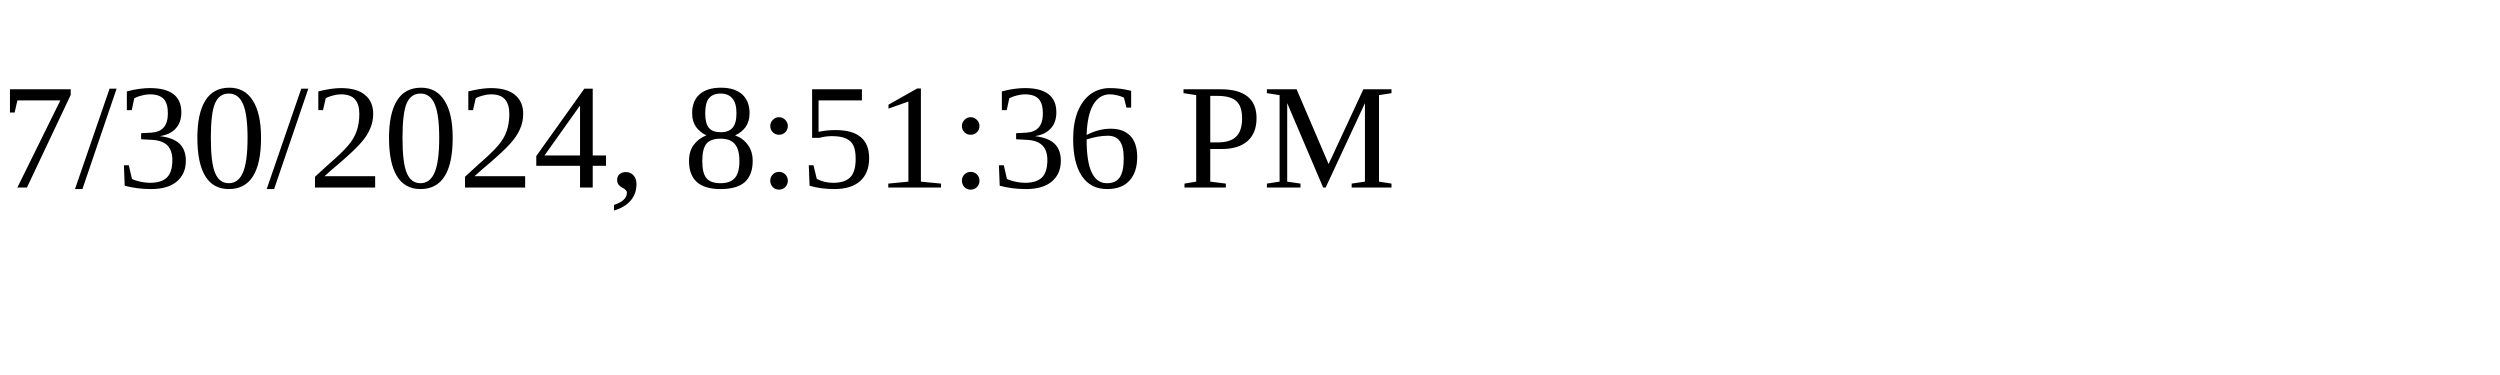
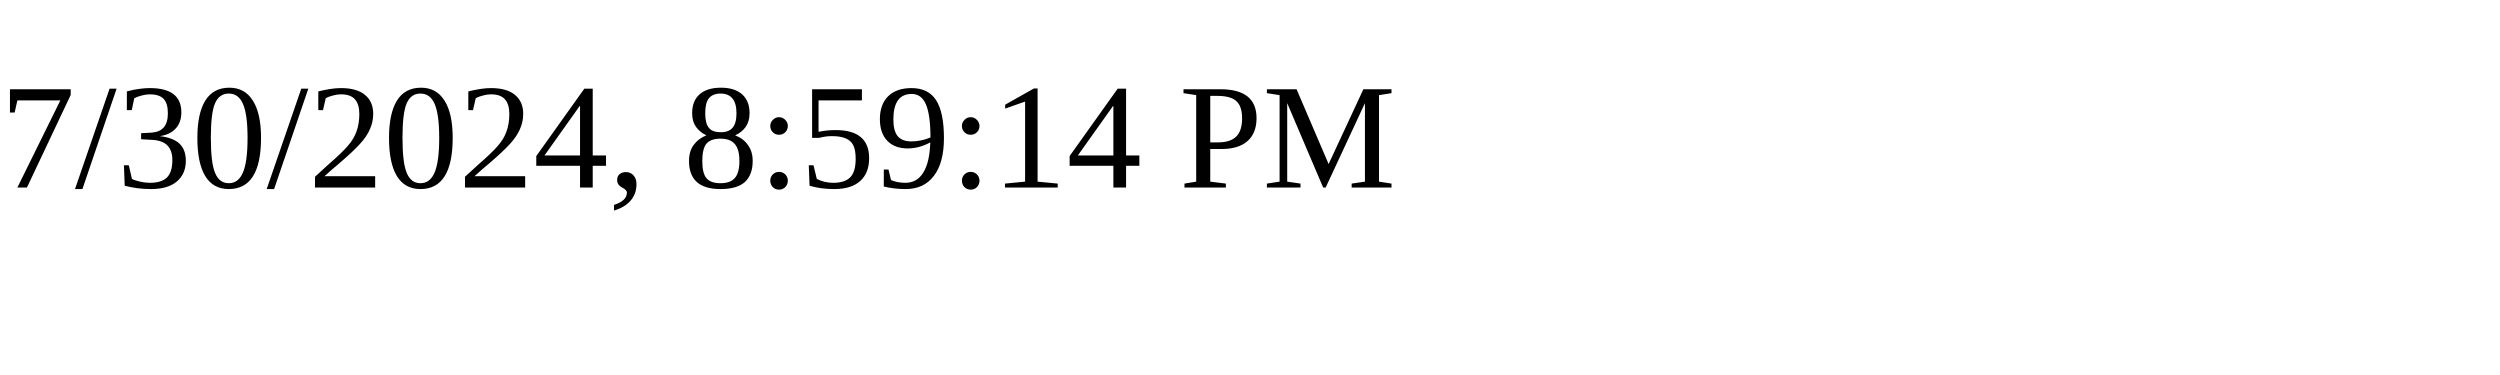
<svg xmlns="http://www.w3.org/2000/svg" height="30" width="200">
-   <text x="0" y="15">7/30/2024, 8:51:36 PM</text>
+   <text x="0" y="15">7/30/2024, 8:59:14 PM</text>
</svg>
